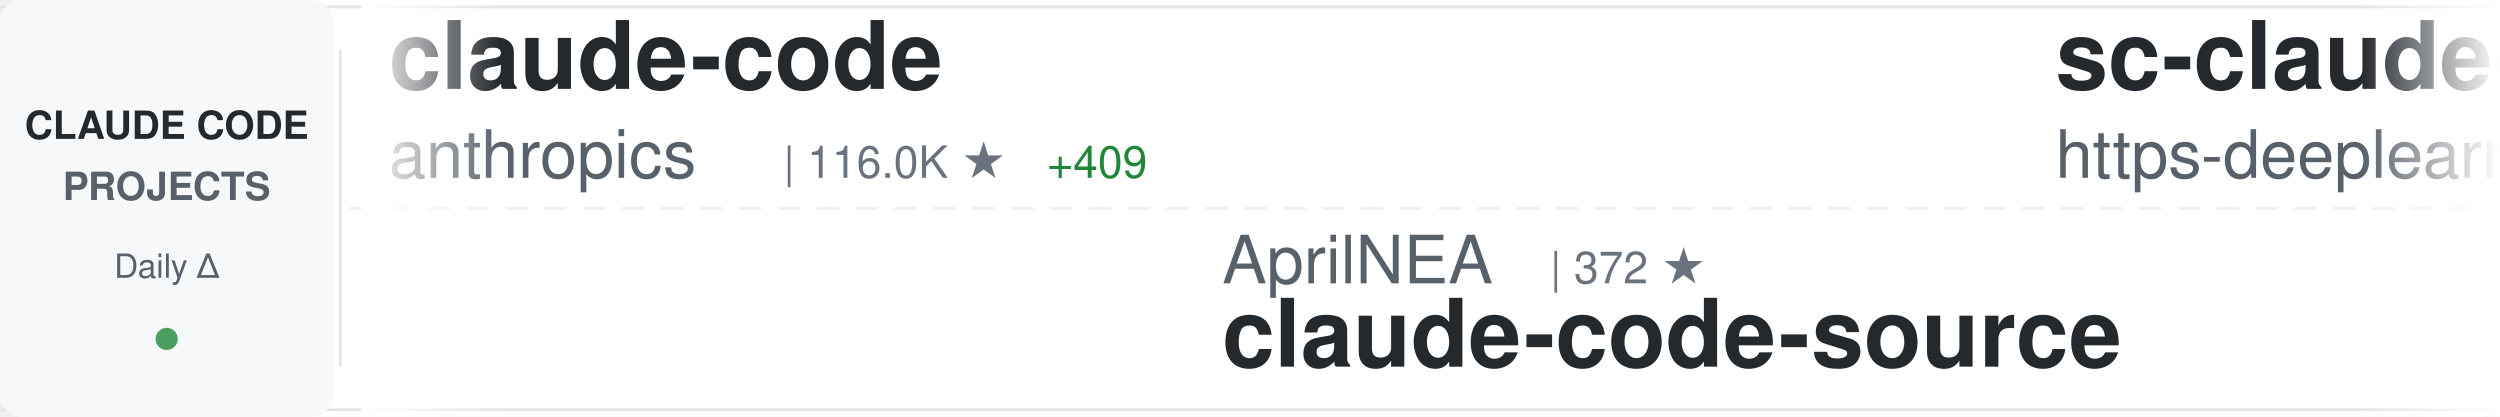
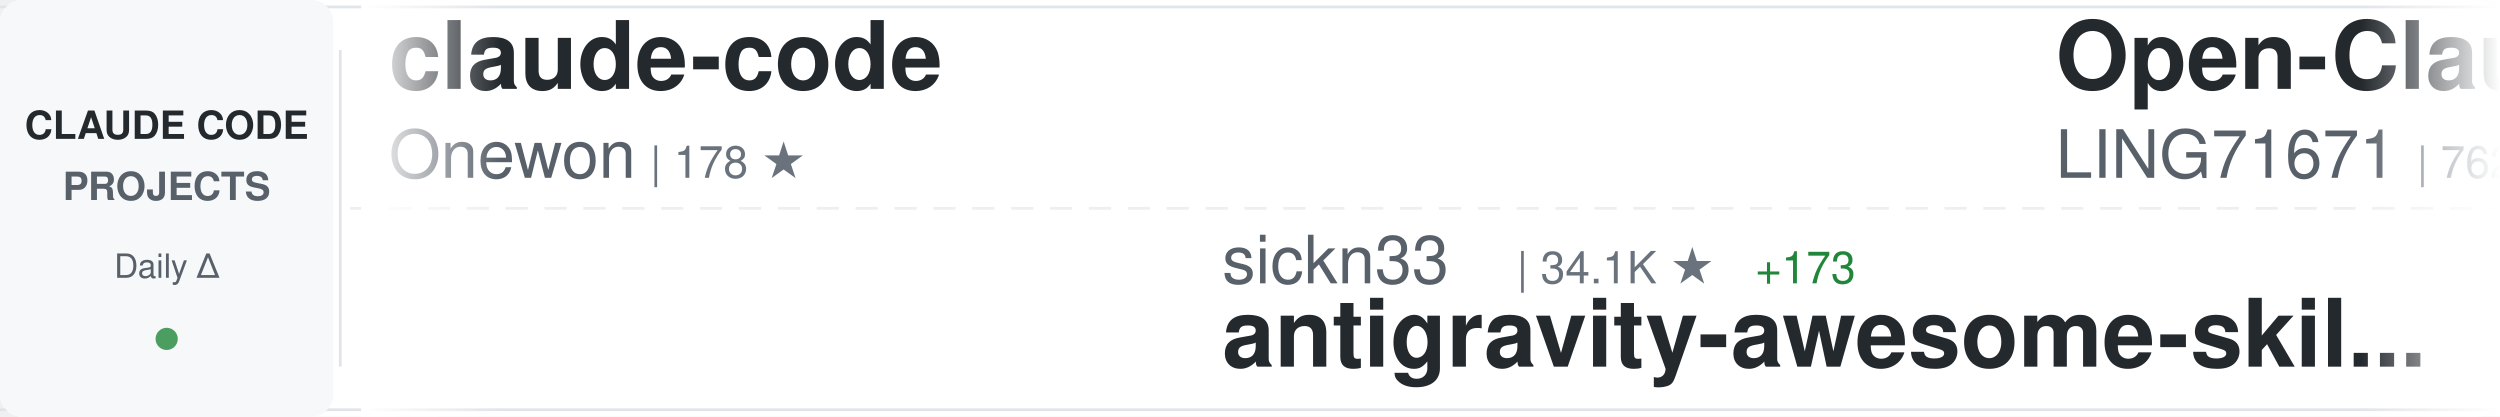
<svg xmlns="http://www.w3.org/2000/svg" width="900" height="150">
  <defs>
    <linearGradient id="awesomeLeftFade" x1="0%" y1="0%" x2="100%" y2="0%">
      <stop offset="0%" style="stop-color:#ffffff;stop-opacity:1" />
      <stop offset="100%" style="stop-color:#ffffff;stop-opacity:0" />
    </linearGradient>
    <linearGradient id="awesomeRightFade" x1="0%" y1="0%" x2="100%" y2="0%">
      <stop offset="0%" style="stop-color:#ffffff;stop-opacity:0" />
      <stop offset="100%" style="stop-color:#ffffff;stop-opacity:1" />
    </linearGradient>
  </defs>
  <rect width="900" height="150" fill="#ffffff" rx="8" />
  <rect x="0" y="2" width="900" height="1" fill="#e1e4e8" />
  <rect x="0" y="147" width="900" height="1" fill="#e1e4e8" />
  <line x1="0" y1="75" x2="900" y2="75" stroke="#e1e4e8" stroke-width="1" stroke-dasharray="8 6" opacity="0.6" />
  <rect x="0" y="0" width="120" height="150" fill="#f6f8fa" rx="8" />
  <text x="60" y="50" font-family="-apple-system, BlinkMacSystemFont, 'Segoe UI', Helvetica, Arial, sans-serif" font-size="14" font-weight="600" fill="#24292e" text-anchor="middle">CLAUDE CODE</text>
  <text x="60" y="72" font-family="-apple-system, BlinkMacSystemFont, 'Segoe UI', Helvetica, Arial, sans-serif" font-size="14" font-weight="600" fill="#586069" text-anchor="middle">PROJECTS</text>
  <text x="60" y="100" font-family="-apple-system, BlinkMacSystemFont, 'Segoe UI', Helvetica, Arial, sans-serif" font-size="12" font-weight="500" fill="#586069" text-anchor="middle">Daily Δ</text>
  <circle cx="60" cy="122" r="4" fill="#22863a" opacity="0.8" />
  <rect x="122" y="18" width="1" height="114" fill="#e1e4e8" />
  <clipPath id="awesomeTickerClip">
    <rect x="130" y="0" width="770" height="150" />
  </clipPath>
  <g clip-path="url(#awesomeTickerClip)">
    <g id="awesomeTickerItems">
      <animateTransform attributeName="transform" attributeType="XML" type="translate" from="0 0" to="-3000 0" dur="54s" repeatCount="indefinite" />
      <g transform="translate(0, 0)">
        <text x="140" y="32" font-family="-apple-system, BlinkMacSystemFont, 'Segoe UI', Helvetica, Arial, sans-serif" font-size="34" font-weight="600" fill="#24292e">claude-code</text>
-         <text x="140" y="64" font-family="-apple-system, BlinkMacSystemFont, 'Segoe UI', Helvetica, Arial, sans-serif" font-size="24" font-weight="400" fill="#586069">anthropics</text>
-         <text x="282" y="64" font-family="-apple-system, BlinkMacSystemFont, 'Segoe UI', Helvetica, Arial, sans-serif" font-size="16" font-weight="500" fill="#6a737d">| 116.0K ★</text>
-         <text x="377" y="64" font-family="-apple-system, BlinkMacSystemFont, 'Segoe UI', Helvetica, Arial, sans-serif" font-size="16" font-weight="500" fill="#22863a"> +409</text>
+         <text x="140" y="64" font-family="-apple-system, BlinkMacSystemFont, 'Segoe UI', Helvetica, Arial, sans-serif" font-size="24" font-weight="400" fill="#586069">Onewon</text>
+         <text x="234" y="64" font-family="-apple-system, BlinkMacSystemFont, 'Segoe UI', Helvetica, Arial, sans-serif" font-size="16" font-weight="500" fill="#6a737d">| 178 ★</text>
      </g>
      <g transform="translate(300, 0)">
-         <text x="140" y="102" font-family="-apple-system, BlinkMacSystemFont, 'Segoe UI', Helvetica, Arial, sans-serif" font-size="24" font-weight="400" fill="#586069">AprilNEA</text>
-         <text x="258" y="102" font-family="-apple-system, BlinkMacSystemFont, 'Segoe UI', Helvetica, Arial, sans-serif" font-size="16" font-weight="500" fill="#6a737d">| 372 ★</text>
-         <text x="140" y="132" font-family="-apple-system, BlinkMacSystemFont, 'Segoe UI', Helvetica, Arial, sans-serif" font-size="34" font-weight="600" fill="#24292e">claude-code-source</text>
+         <text x="140" y="102" font-family="-apple-system, BlinkMacSystemFont, 'Segoe UI', Helvetica, Arial, sans-serif" font-size="24" font-weight="400" fill="#586069">sickn33</text>
+         <text x="246" y="102" font-family="-apple-system, BlinkMacSystemFont, 'Segoe UI', Helvetica, Arial, sans-serif" font-size="16" font-weight="500" fill="#6a737d">| 34.1K ★</text>
+         <text x="332" y="102" font-family="-apple-system, BlinkMacSystemFont, 'Segoe UI', Helvetica, Arial, sans-serif" font-size="16" font-weight="500" fill="#22863a"> +173</text>
+         <text x="140" y="132" font-family="-apple-system, BlinkMacSystemFont, 'Segoe UI', Helvetica, Arial, sans-serif" font-size="34" font-weight="600" fill="#24292e">antigravity-awesome-skil...</text>
      </g>
      <g transform="translate(600, 0)">
-         <text x="140" y="32" font-family="-apple-system, BlinkMacSystemFont, 'Segoe UI', Helvetica, Arial, sans-serif" font-size="34" font-weight="600" fill="#24292e">sc-claude-code-files</text>
-         <text x="140" y="64" font-family="-apple-system, BlinkMacSystemFont, 'Segoe UI', Helvetica, Arial, sans-serif" font-size="24" font-weight="400" fill="#586069">https-deeplearning-ai</text>
-         <text x="414" y="64" font-family="-apple-system, BlinkMacSystemFont, 'Segoe UI', Helvetica, Arial, sans-serif" font-size="16" font-weight="500" fill="#6a737d">| 490 ★</text>
-         <text x="482" y="64" font-family="-apple-system, BlinkMacSystemFont, 'Segoe UI', Helvetica, Arial, sans-serif" font-size="16" font-weight="500" fill="#22863a"> +1</text>
+         <text x="140" y="32" font-family="-apple-system, BlinkMacSystemFont, 'Segoe UI', Helvetica, Arial, sans-serif" font-size="34" font-weight="600" fill="#24292e">Open-ClaudeCode</text>
+         <text x="140" y="64" font-family="-apple-system, BlinkMacSystemFont, 'Segoe UI', Helvetica, Arial, sans-serif" font-size="24" font-weight="400" fill="#586069">LING71671</text>
+         <text x="270" y="64" font-family="-apple-system, BlinkMacSystemFont, 'Segoe UI', Helvetica, Arial, sans-serif" font-size="16" font-weight="500" fill="#6a737d">| 762 ★</text>
+         <text x="338" y="64" font-family="-apple-system, BlinkMacSystemFont, 'Segoe UI', Helvetica, Arial, sans-serif" font-size="16" font-weight="500" fill="#22863a"> +8</text>
      </g>
      <g transform="translate(900, 0)">
-         <text x="140" y="102" font-family="-apple-system, BlinkMacSystemFont, 'Segoe UI', Helvetica, Arial, sans-serif" font-size="24" font-weight="400" fill="#586069">AICoderTudou</text>
-         <text x="306" y="102" font-family="-apple-system, BlinkMacSystemFont, 'Segoe UI', Helvetica, Arial, sans-serif" font-size="16" font-weight="500" fill="#6a737d">| 490 ★</text>
-         <text x="140" y="132" font-family="-apple-system, BlinkMacSystemFont, 'Segoe UI', Helvetica, Arial, sans-serif" font-size="34" font-weight="600" fill="#24292e">claude-code-tudou</text>
+         <text x="140" y="102" font-family="-apple-system, BlinkMacSystemFont, 'Segoe UI', Helvetica, Arial, sans-serif" font-size="24" font-weight="400" fill="#586069">ChrisWiles</text>
+         <text x="282" y="102" font-family="-apple-system, BlinkMacSystemFont, 'Segoe UI', Helvetica, Arial, sans-serif" font-size="16" font-weight="500" fill="#6a737d">| 5.8K ★</text>
+         <text x="359" y="102" font-family="-apple-system, BlinkMacSystemFont, 'Segoe UI', Helvetica, Arial, sans-serif" font-size="16" font-weight="500" fill="#22863a"> +10</text>
+         <text x="140" y="132" font-family="-apple-system, BlinkMacSystemFont, 'Segoe UI', Helvetica, Arial, sans-serif" font-size="34" font-weight="600" fill="#24292e">claude-code-showcase</text>
      </g>
      <g transform="translate(1200, 0)">
-         <text x="140" y="32" font-family="-apple-system, BlinkMacSystemFont, 'Segoe UI', Helvetica, Arial, sans-serif" font-size="34" font-weight="600" fill="#24292e">claude-code-settings</text>
-         <text x="140" y="64" font-family="-apple-system, BlinkMacSystemFont, 'Segoe UI', Helvetica, Arial, sans-serif" font-size="24" font-weight="400" fill="#586069">feiskyer</text>
-         <text x="258" y="64" font-family="-apple-system, BlinkMacSystemFont, 'Segoe UI', Helvetica, Arial, sans-serif" font-size="16" font-weight="500" fill="#6a737d">| 1.4K ★</text>
-         <text x="335" y="64" font-family="-apple-system, BlinkMacSystemFont, 'Segoe UI', Helvetica, Arial, sans-serif" font-size="16" font-weight="500" fill="#22863a"> +2</text>
+         <text x="140" y="32" font-family="-apple-system, BlinkMacSystemFont, 'Segoe UI', Helvetica, Arial, sans-serif" font-size="34" font-weight="600" fill="#24292e">claude-code-source</text>
+         <text x="140" y="64" font-family="-apple-system, BlinkMacSystemFont, 'Segoe UI', Helvetica, Arial, sans-serif" font-size="24" font-weight="400" fill="#586069">hangsman</text>
+         <text x="258" y="64" font-family="-apple-system, BlinkMacSystemFont, 'Segoe UI', Helvetica, Arial, sans-serif" font-size="16" font-weight="500" fill="#6a737d">| 756 ★</text>
+         <text x="326" y="64" font-family="-apple-system, BlinkMacSystemFont, 'Segoe UI', Helvetica, Arial, sans-serif" font-size="16" font-weight="500" fill="#22863a"> +3</text>
      </g>
      <g transform="translate(1500, 0)">
-         <text x="140" y="102" font-family="-apple-system, BlinkMacSystemFont, 'Segoe UI', Helvetica, Arial, sans-serif" font-size="24" font-weight="400" fill="#586069">snarktank</text>
-         <text x="270" y="102" font-family="-apple-system, BlinkMacSystemFont, 'Segoe UI', Helvetica, Arial, sans-serif" font-size="16" font-weight="500" fill="#6a737d">| 17.4K ★</text>
-         <text x="356" y="102" font-family="-apple-system, BlinkMacSystemFont, 'Segoe UI', Helvetica, Arial, sans-serif" font-size="16" font-weight="500" fill="#22863a"> +140</text>
-         <text x="140" y="132" font-family="-apple-system, BlinkMacSystemFont, 'Segoe UI', Helvetica, Arial, sans-serif" font-size="34" font-weight="600" fill="#24292e">ralph</text>
+         <text x="140" y="102" font-family="-apple-system, BlinkMacSystemFont, 'Segoe UI', Helvetica, Arial, sans-serif" font-size="24" font-weight="400" fill="#586069">diet103</text>
+         <text x="246" y="102" font-family="-apple-system, BlinkMacSystemFont, 'Segoe UI', Helvetica, Arial, sans-serif" font-size="16" font-weight="500" fill="#6a737d">| 9.5K ★</text>
+         <text x="323" y="102" font-family="-apple-system, BlinkMacSystemFont, 'Segoe UI', Helvetica, Arial, sans-serif" font-size="16" font-weight="500" fill="#22863a"> +36</text>
+         <text x="140" y="132" font-family="-apple-system, BlinkMacSystemFont, 'Segoe UI', Helvetica, Arial, sans-serif" font-size="34" font-weight="600" fill="#24292e">claude-code-infrastructu...</text>
      </g>
      <g transform="translate(1800, 0)">
-         <text x="140" y="32" font-family="-apple-system, BlinkMacSystemFont, 'Segoe UI', Helvetica, Arial, sans-serif" font-size="34" font-weight="600" fill="#24292e">claude-code-source-build</text>
-         <text x="140" y="64" font-family="-apple-system, BlinkMacSystemFont, 'Segoe UI', Helvetica, Arial, sans-serif" font-size="24" font-weight="400" fill="#586069">andrew-kramer-inno</text>
-         <text x="378" y="64" font-family="-apple-system, BlinkMacSystemFont, 'Segoe UI', Helvetica, Arial, sans-serif" font-size="16" font-weight="500" fill="#6a737d">| 574 ★</text>
+         <text x="140" y="32" font-family="-apple-system, BlinkMacSystemFont, 'Segoe UI', Helvetica, Arial, sans-serif" font-size="34" font-weight="600" fill="#24292e">claude-code</text>
+         <text x="140" y="64" font-family="-apple-system, BlinkMacSystemFont, 'Segoe UI', Helvetica, Arial, sans-serif" font-size="24" font-weight="400" fill="#586069">mehmoodosman</text>
+         <text x="306" y="64" font-family="-apple-system, BlinkMacSystemFont, 'Segoe UI', Helvetica, Arial, sans-serif" font-size="16" font-weight="500" fill="#6a737d">| 165 ★</text>
+         <text x="374" y="64" font-family="-apple-system, BlinkMacSystemFont, 'Segoe UI', Helvetica, Arial, sans-serif" font-size="16" font-weight="500" fill="#22863a"> +1</text>
      </g>
      <g transform="translate(2100, 0)">
-         <text x="140" y="102" font-family="-apple-system, BlinkMacSystemFont, 'Segoe UI', Helvetica, Arial, sans-serif" font-size="24" font-weight="400" fill="#586069">anthropics</text>
-         <text x="282" y="102" font-family="-apple-system, BlinkMacSystemFont, 'Segoe UI', Helvetica, Arial, sans-serif" font-size="16" font-weight="500" fill="#6a737d">| 4.3K ★</text>
-         <text x="359" y="102" font-family="-apple-system, BlinkMacSystemFont, 'Segoe UI', Helvetica, Arial, sans-serif" font-size="16" font-weight="500" fill="#22863a"> +10</text>
-         <text x="140" y="132" font-family="-apple-system, BlinkMacSystemFont, 'Segoe UI', Helvetica, Arial, sans-serif" font-size="34" font-weight="600" fill="#24292e">claude-code-security-rev...</text>
+         <text x="140" y="102" font-family="-apple-system, BlinkMacSystemFont, 'Segoe UI', Helvetica, Arial, sans-serif" font-size="24" font-weight="400" fill="#586069">router-for-me</text>
+         <text x="318" y="102" font-family="-apple-system, BlinkMacSystemFont, 'Segoe UI', Helvetica, Arial, sans-serif" font-size="16" font-weight="500" fill="#6a737d">| 27.4K ★</text>
+         <text x="404" y="102" font-family="-apple-system, BlinkMacSystemFont, 'Segoe UI', Helvetica, Arial, sans-serif" font-size="16" font-weight="500" fill="#22863a"> +256</text>
+         <text x="140" y="132" font-family="-apple-system, BlinkMacSystemFont, 'Segoe UI', Helvetica, Arial, sans-serif" font-size="34" font-weight="600" fill="#24292e">CLIProxyAPI</text>
      </g>
      <g transform="translate(2400, 0)">
-         <text x="140" y="32" font-family="-apple-system, BlinkMacSystemFont, 'Segoe UI', Helvetica, Arial, sans-serif" font-size="34" font-weight="600" fill="#24292e">claude-task-master</text>
-         <text x="140" y="64" font-family="-apple-system, BlinkMacSystemFont, 'Segoe UI', Helvetica, Arial, sans-serif" font-size="24" font-weight="400" fill="#586069">eyaltoledano</text>
-         <text x="306" y="64" font-family="-apple-system, BlinkMacSystemFont, 'Segoe UI', Helvetica, Arial, sans-serif" font-size="16" font-weight="500" fill="#6a737d">| 26.6K ★</text>
-         <text x="392" y="64" font-family="-apple-system, BlinkMacSystemFont, 'Segoe UI', Helvetica, Arial, sans-serif" font-size="16" font-weight="500" fill="#22863a"> +11</text>
+         <text x="140" y="32" font-family="-apple-system, BlinkMacSystemFont, 'Segoe UI', Helvetica, Arial, sans-serif" font-size="34" font-weight="600" fill="#24292e">how-claude-code-works</text>
+         <text x="140" y="64" font-family="-apple-system, BlinkMacSystemFont, 'Segoe UI', Helvetica, Arial, sans-serif" font-size="24" font-weight="400" fill="#586069">Windy3f3f3f3f</text>
+         <text x="318" y="64" font-family="-apple-system, BlinkMacSystemFont, 'Segoe UI', Helvetica, Arial, sans-serif" font-size="16" font-weight="500" fill="#6a737d">| 1.9K ★</text>
+         <text x="395" y="64" font-family="-apple-system, BlinkMacSystemFont, 'Segoe UI', Helvetica, Arial, sans-serif" font-size="16" font-weight="500" fill="#22863a"> +17</text>
      </g>
      <g transform="translate(2700, 0)">
-         <text x="140" y="102" font-family="-apple-system, BlinkMacSystemFont, 'Segoe UI', Helvetica, Arial, sans-serif" font-size="24" font-weight="400" fill="#586069">chiragjoshi12</text>
-         <text x="318" y="102" font-family="-apple-system, BlinkMacSystemFont, 'Segoe UI', Helvetica, Arial, sans-serif" font-size="16" font-weight="500" fill="#6a737d">| 188 ★</text>
-         <text x="140" y="132" font-family="-apple-system, BlinkMacSystemFont, 'Segoe UI', Helvetica, Arial, sans-serif" font-size="34" font-weight="600" fill="#24292e">claude-code</text>
+         <text x="140" y="102" font-family="-apple-system, BlinkMacSystemFont, 'Segoe UI', Helvetica, Arial, sans-serif" font-size="24" font-weight="400" fill="#586069">luyao618</text>
+         <text x="258" y="102" font-family="-apple-system, BlinkMacSystemFont, 'Segoe UI', Helvetica, Arial, sans-serif" font-size="16" font-weight="500" fill="#6a737d">| 1.2K ★</text>
+         <text x="335" y="102" font-family="-apple-system, BlinkMacSystemFont, 'Segoe UI', Helvetica, Arial, sans-serif" font-size="16" font-weight="500" fill="#22863a"> +3</text>
+         <text x="140" y="132" font-family="-apple-system, BlinkMacSystemFont, 'Segoe UI', Helvetica, Arial, sans-serif" font-size="34" font-weight="600" fill="#24292e">Claude-Code-Source-Study</text>
      </g>
      <g transform="translate(3000, 0)">
        <text x="140" y="32" font-family="-apple-system, BlinkMacSystemFont, 'Segoe UI', Helvetica, Arial, sans-serif" font-size="34" font-weight="600" fill="#24292e">claude-code</text>
-         <text x="140" y="64" font-family="-apple-system, BlinkMacSystemFont, 'Segoe UI', Helvetica, Arial, sans-serif" font-size="24" font-weight="400" fill="#586069">anthropics</text>
-         <text x="282" y="64" font-family="-apple-system, BlinkMacSystemFont, 'Segoe UI', Helvetica, Arial, sans-serif" font-size="16" font-weight="500" fill="#6a737d">| 116.0K ★</text>
-         <text x="377" y="64" font-family="-apple-system, BlinkMacSystemFont, 'Segoe UI', Helvetica, Arial, sans-serif" font-size="16" font-weight="500" fill="#22863a"> +409</text>
+         <text x="140" y="64" font-family="-apple-system, BlinkMacSystemFont, 'Segoe UI', Helvetica, Arial, sans-serif" font-size="24" font-weight="400" fill="#586069">Onewon</text>
+         <text x="234" y="64" font-family="-apple-system, BlinkMacSystemFont, 'Segoe UI', Helvetica, Arial, sans-serif" font-size="16" font-weight="500" fill="#6a737d">| 178 ★</text>
      </g>
      <g transform="translate(3300, 0)">
-         <text x="140" y="102" font-family="-apple-system, BlinkMacSystemFont, 'Segoe UI', Helvetica, Arial, sans-serif" font-size="24" font-weight="400" fill="#586069">AprilNEA</text>
-         <text x="258" y="102" font-family="-apple-system, BlinkMacSystemFont, 'Segoe UI', Helvetica, Arial, sans-serif" font-size="16" font-weight="500" fill="#6a737d">| 372 ★</text>
-         <text x="140" y="132" font-family="-apple-system, BlinkMacSystemFont, 'Segoe UI', Helvetica, Arial, sans-serif" font-size="34" font-weight="600" fill="#24292e">claude-code-source</text>
+         <text x="140" y="102" font-family="-apple-system, BlinkMacSystemFont, 'Segoe UI', Helvetica, Arial, sans-serif" font-size="24" font-weight="400" fill="#586069">sickn33</text>
+         <text x="246" y="102" font-family="-apple-system, BlinkMacSystemFont, 'Segoe UI', Helvetica, Arial, sans-serif" font-size="16" font-weight="500" fill="#6a737d">| 34.1K ★</text>
+         <text x="332" y="102" font-family="-apple-system, BlinkMacSystemFont, 'Segoe UI', Helvetica, Arial, sans-serif" font-size="16" font-weight="500" fill="#22863a"> +173</text>
+         <text x="140" y="132" font-family="-apple-system, BlinkMacSystemFont, 'Segoe UI', Helvetica, Arial, sans-serif" font-size="34" font-weight="600" fill="#24292e">antigravity-awesome-skil...</text>
      </g>
      <g transform="translate(3600, 0)">
-         <text x="140" y="32" font-family="-apple-system, BlinkMacSystemFont, 'Segoe UI', Helvetica, Arial, sans-serif" font-size="34" font-weight="600" fill="#24292e">sc-claude-code-files</text>
-         <text x="140" y="64" font-family="-apple-system, BlinkMacSystemFont, 'Segoe UI', Helvetica, Arial, sans-serif" font-size="24" font-weight="400" fill="#586069">https-deeplearning-ai</text>
-         <text x="414" y="64" font-family="-apple-system, BlinkMacSystemFont, 'Segoe UI', Helvetica, Arial, sans-serif" font-size="16" font-weight="500" fill="#6a737d">| 490 ★</text>
-         <text x="482" y="64" font-family="-apple-system, BlinkMacSystemFont, 'Segoe UI', Helvetica, Arial, sans-serif" font-size="16" font-weight="500" fill="#22863a"> +1</text>
+         <text x="140" y="32" font-family="-apple-system, BlinkMacSystemFont, 'Segoe UI', Helvetica, Arial, sans-serif" font-size="34" font-weight="600" fill="#24292e">Open-ClaudeCode</text>
+         <text x="140" y="64" font-family="-apple-system, BlinkMacSystemFont, 'Segoe UI', Helvetica, Arial, sans-serif" font-size="24" font-weight="400" fill="#586069">LING71671</text>
+         <text x="270" y="64" font-family="-apple-system, BlinkMacSystemFont, 'Segoe UI', Helvetica, Arial, sans-serif" font-size="16" font-weight="500" fill="#6a737d">| 762 ★</text>
+         <text x="338" y="64" font-family="-apple-system, BlinkMacSystemFont, 'Segoe UI', Helvetica, Arial, sans-serif" font-size="16" font-weight="500" fill="#22863a"> +8</text>
      </g>
      <g transform="translate(3900, 0)">
-         <text x="140" y="102" font-family="-apple-system, BlinkMacSystemFont, 'Segoe UI', Helvetica, Arial, sans-serif" font-size="24" font-weight="400" fill="#586069">AICoderTudou</text>
-         <text x="306" y="102" font-family="-apple-system, BlinkMacSystemFont, 'Segoe UI', Helvetica, Arial, sans-serif" font-size="16" font-weight="500" fill="#6a737d">| 490 ★</text>
-         <text x="140" y="132" font-family="-apple-system, BlinkMacSystemFont, 'Segoe UI', Helvetica, Arial, sans-serif" font-size="34" font-weight="600" fill="#24292e">claude-code-tudou</text>
+         <text x="140" y="102" font-family="-apple-system, BlinkMacSystemFont, 'Segoe UI', Helvetica, Arial, sans-serif" font-size="24" font-weight="400" fill="#586069">ChrisWiles</text>
+         <text x="282" y="102" font-family="-apple-system, BlinkMacSystemFont, 'Segoe UI', Helvetica, Arial, sans-serif" font-size="16" font-weight="500" fill="#6a737d">| 5.8K ★</text>
+         <text x="359" y="102" font-family="-apple-system, BlinkMacSystemFont, 'Segoe UI', Helvetica, Arial, sans-serif" font-size="16" font-weight="500" fill="#22863a"> +10</text>
+         <text x="140" y="132" font-family="-apple-system, BlinkMacSystemFont, 'Segoe UI', Helvetica, Arial, sans-serif" font-size="34" font-weight="600" fill="#24292e">claude-code-showcase</text>
      </g>
    </g>
  </g>
  <rect x="130" y="0" width="50" height="150" fill="url(#awesomeLeftFade)" />
  <rect x="850" y="0" width="50" height="150" fill="url(#awesomeRightFade)" />
</svg>
